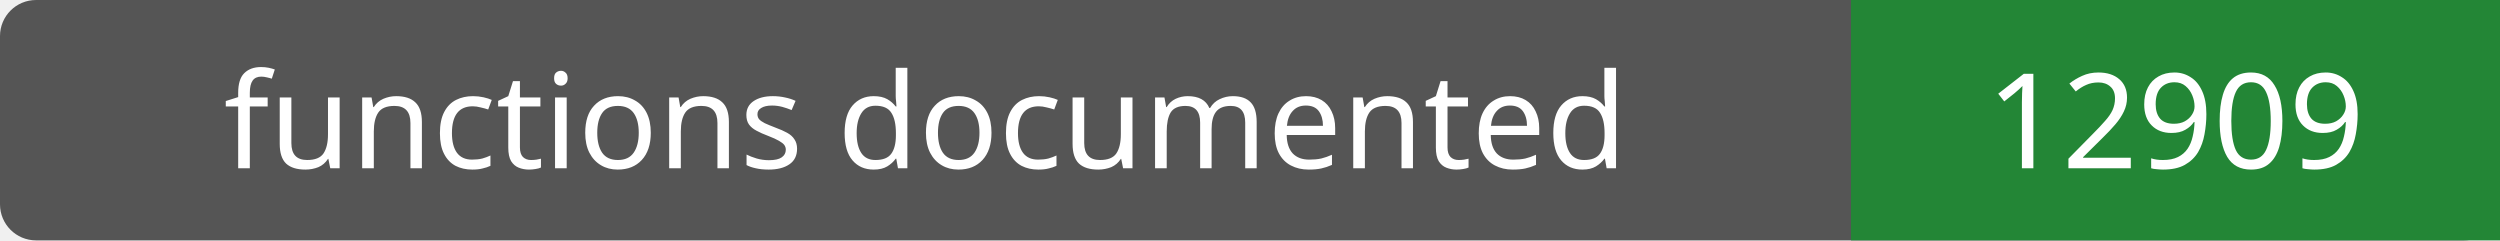
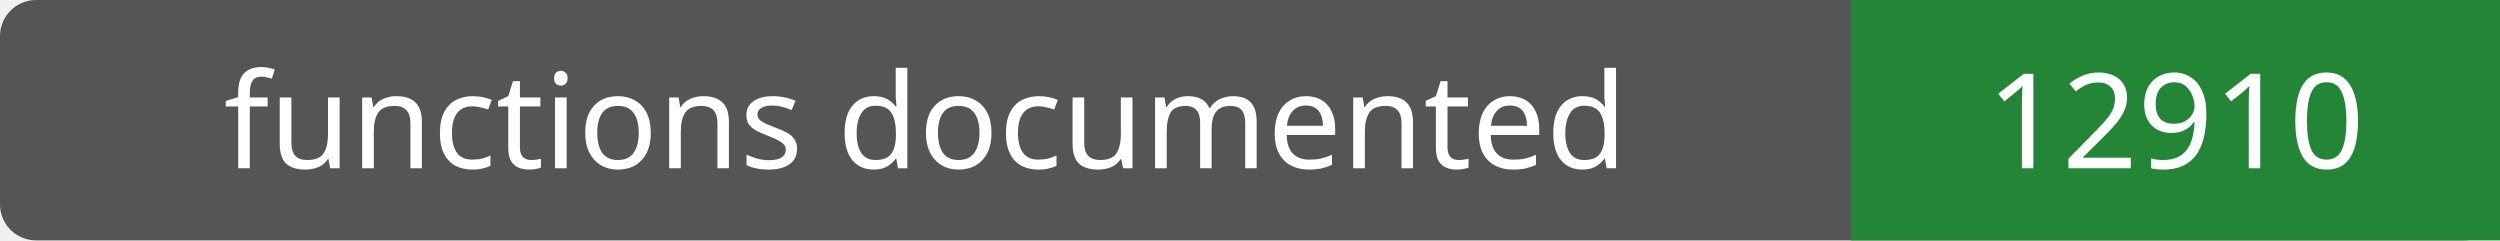
- <svg xmlns="http://www.w3.org/2000/svg" width="208" height="20" role="img" aria-label="functions documented: 12909">
+ <svg xmlns="http://www.w3.org/2000/svg" width="208" height="20" role="img" aria-label="functions documented: 12910">
  <rect width="208" height="20" rx="3" fill="#555" />
  <path fill="#238636" d="M154 0h54v20H154z" />
  <g fill="#fff" text-anchor="middle" font-family="Verdana,sans-serif" font-size="11">
    <text x="77.0" y="14">functions documented</text>
-     <text x="181.0" y="14">12909</text>
+     <text x="181.0" y="14">12910</text>
  </g>
</svg>
